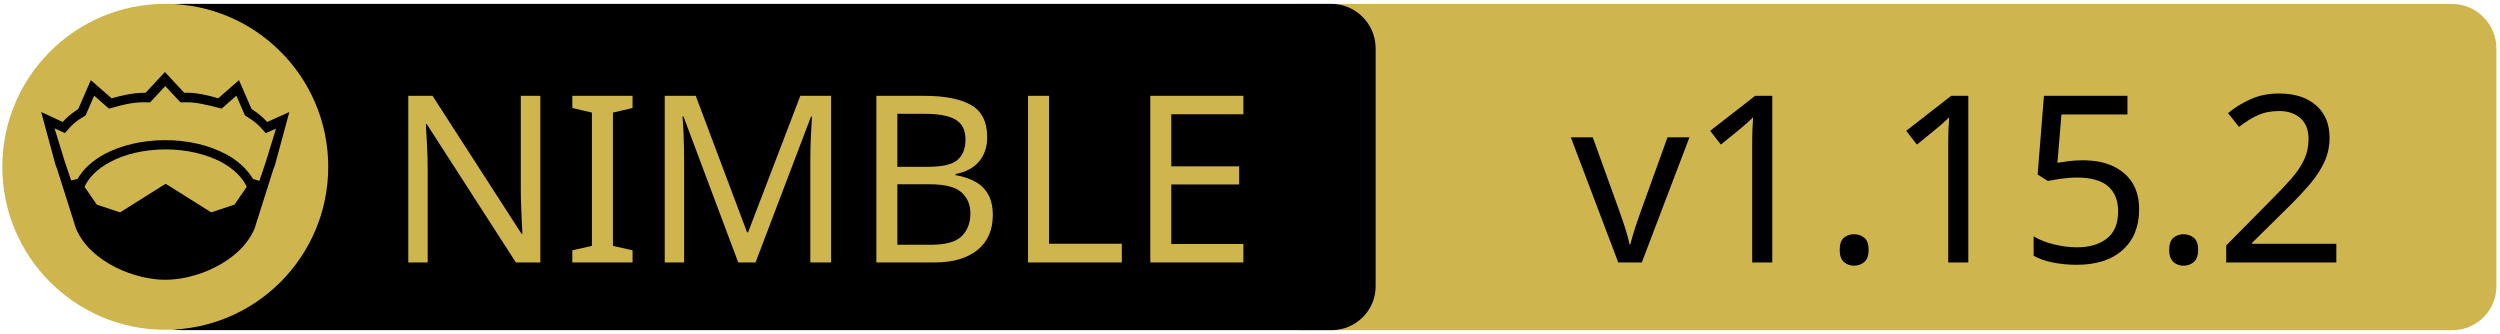
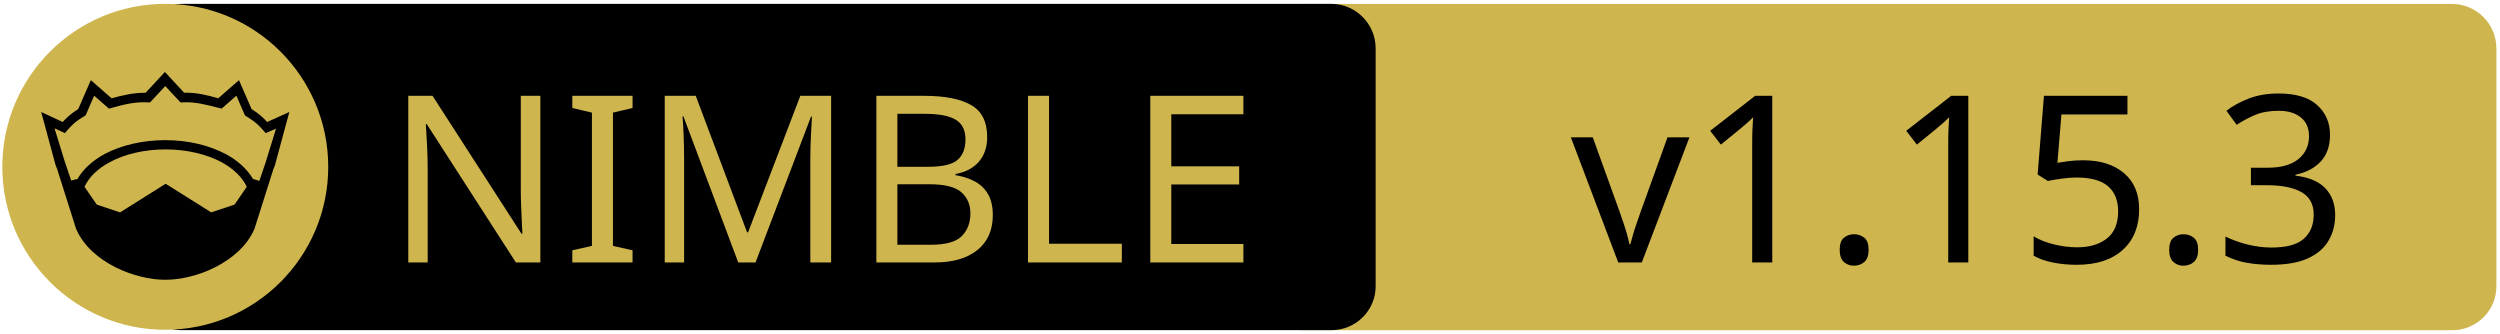
<svg xmlns="http://www.w3.org/2000/svg" xmlns:xlink="http://www.w3.org/1999/xlink" width="675" height="90" xml:space="preserve" version="1.1">
  <a xlink:href="https://github.com/vacp2p/nim-libp2p">
    <g>
      <path fill="#CEB54D" id="svg_15" d="m662.123,89.159l-310.5,0c-6.6,0 -12,-5.4 -12,-12l0,-64.1c0,-6.6 5.4,-12 12,-12l310.4,0c6.6,0 12,5.4 12,12l0,64.1c0.1,6.6 -5.3,12 -11.9,12z" />
      <path id="svg_1" d="m359.524,89.139l-310.5,0c-6.6,0 -12,-5.4 -12,-12l0,-64.1c0,-6.6 5.4,-12 12,-12l310.4,0c6.6,0 12,5.4 12,12l0,64.1c0.1,6.6 -5.3,12 -11.9,12z" />
      <rect id="svg_2" fill="none" height="45.9" width="315.3" class="st0" y="24.539" x="60.224" />
      <circle id="svg_4" fill="#CEB54D" r="44" cy="45.039" cx="44.624" class="st1" />
      <g id="XMLID_4_">
        <path id="svg_5" d="m78.124,30.239l-3.9,14.4l-0.4,1l-5.1,16.1c0,0 0,0 0,0c-2,4.7 -6.1,8.1 -10.6,10.4c-4.5,2.3 -9.5,3.4 -13.5,3.4c-4,0 -8.9,-1.1 -13.5,-3.4c-4.5,-2.3 -8.6,-5.7 -10.6,-10.4c0,0 0,0 0,0l-5.1,-16.1l-0.4,-1l-3.9,-14.4l5.8,2.7c0.9,-1 2,-2.1 4.2,-3.5l3.4,-7.8l5.6,4.9c2.9,-0.8 5.8,-1.5 9.2,-1.5l5.2,-5.6l5.2,5.6c3.4,-0.1 6.4,0.7 9.2,1.5l5.6,-4.9l3.4,7.8c2.2,1.4 3.3,2.5 4.2,3.5l6,-2.7z" />
        <g id="XMLID_6_">
          <g id="svg_6">
            <path id="svg_7" fill="#CEB54D" d="m66.624,50.439l-3.3,4.8l-6.3,2.1l-12.1,-7.6c-0.1,-0.1 -0.3,-0.1 -0.4,0l-12.1,7.6l-6.3,-2.1l-3.3,-4.8c1.2,-2.6 3.5,-4.9 6.9,-6.7c3.9,-2.1 9.2,-3.4 15,-3.4c5.7,0 11,1.3 15,3.4c3.3,1.8 5.7,4.1 6.9,6.7z" class="st1" />
          </g>
          <g id="svg_8" />
        </g>
        <g id="XMLID_5_">
          <g id="svg_9">
            <path id="svg_10" fill="#CEB54D" d="m74.524,34.739l-2.8,9.1l-1.7,5l-1.6,-0.5c0,0 -0.1,0 -0.1,0c-1.6,-2.7 -4.2,-5.1 -7.5,-6.8c-4.4,-2.3 -10,-3.7 -16.2,-3.7c-6.2,0 -11.9,1.4 -16.3,3.7c-3.3,1.8 -5.9,4.1 -7.4,6.8c0,0 -0.1,0 -0.1,0l-1.6,0.4l-1.7,-5l-2.8,-9.1l2.8,1.3l0.6,-0.7c1.2,-1.3 1.8,-2.2 4.7,-3.9l0.3,-0.2l2.3,-5.3l4,3.5l0.7,-0.2c3.2,-0.9 6.3,-1.7 9.8,-1.5l0.6,0l4.1,-4.4l4.1,4.4l0.6,0c3.5,-0.2 6.5,0.7 9.8,1.5l0.7,0.2l4,-3.5l2.3,5.3l0.3,0.2c2.9,1.8 3.5,2.6 4.7,3.9l0.6,0.7l2.8,-1.2z" class="st1" />
          </g>
          <g id="svg_11" />
        </g>
      </g>
      <text x="-442" y="-350.021" id="svg_16" font-size="63px" font-family="'PT Sans Caption', 'Tahoma', 'Helvetica Neue Medium', 'PT Sans', sans-serif" fill="#CEB54D" class="st1 st2 st3" transform="matrix(1 0 0 1 546.13 420.879)">NIMBLE</text>
-       <text x="-122.0" y="-350.012" id="svg_17" font-size="63.012px" font-family="'PT Sans Caption', 'Tahoma', 'Helvetica Neue Medium', 'PT Sans', sans-serif" fill="#000000" class="st1 st2 st3" transform="matrix(1 0 0 1 546.13 420.879)">v1.15.2</text>
+       <text x="-122.0" y="-350.012" id="svg_17" font-size="63.012px" font-family="'PT Sans Caption', 'Tahoma', 'Helvetica Neue Medium', 'PT Sans', sans-serif" fill="#000000" class="st1 st2 st3" transform="matrix(1 0 0 1 546.13 420.879)">v1.15.3</text>
    </g>
  </a>
</svg>
